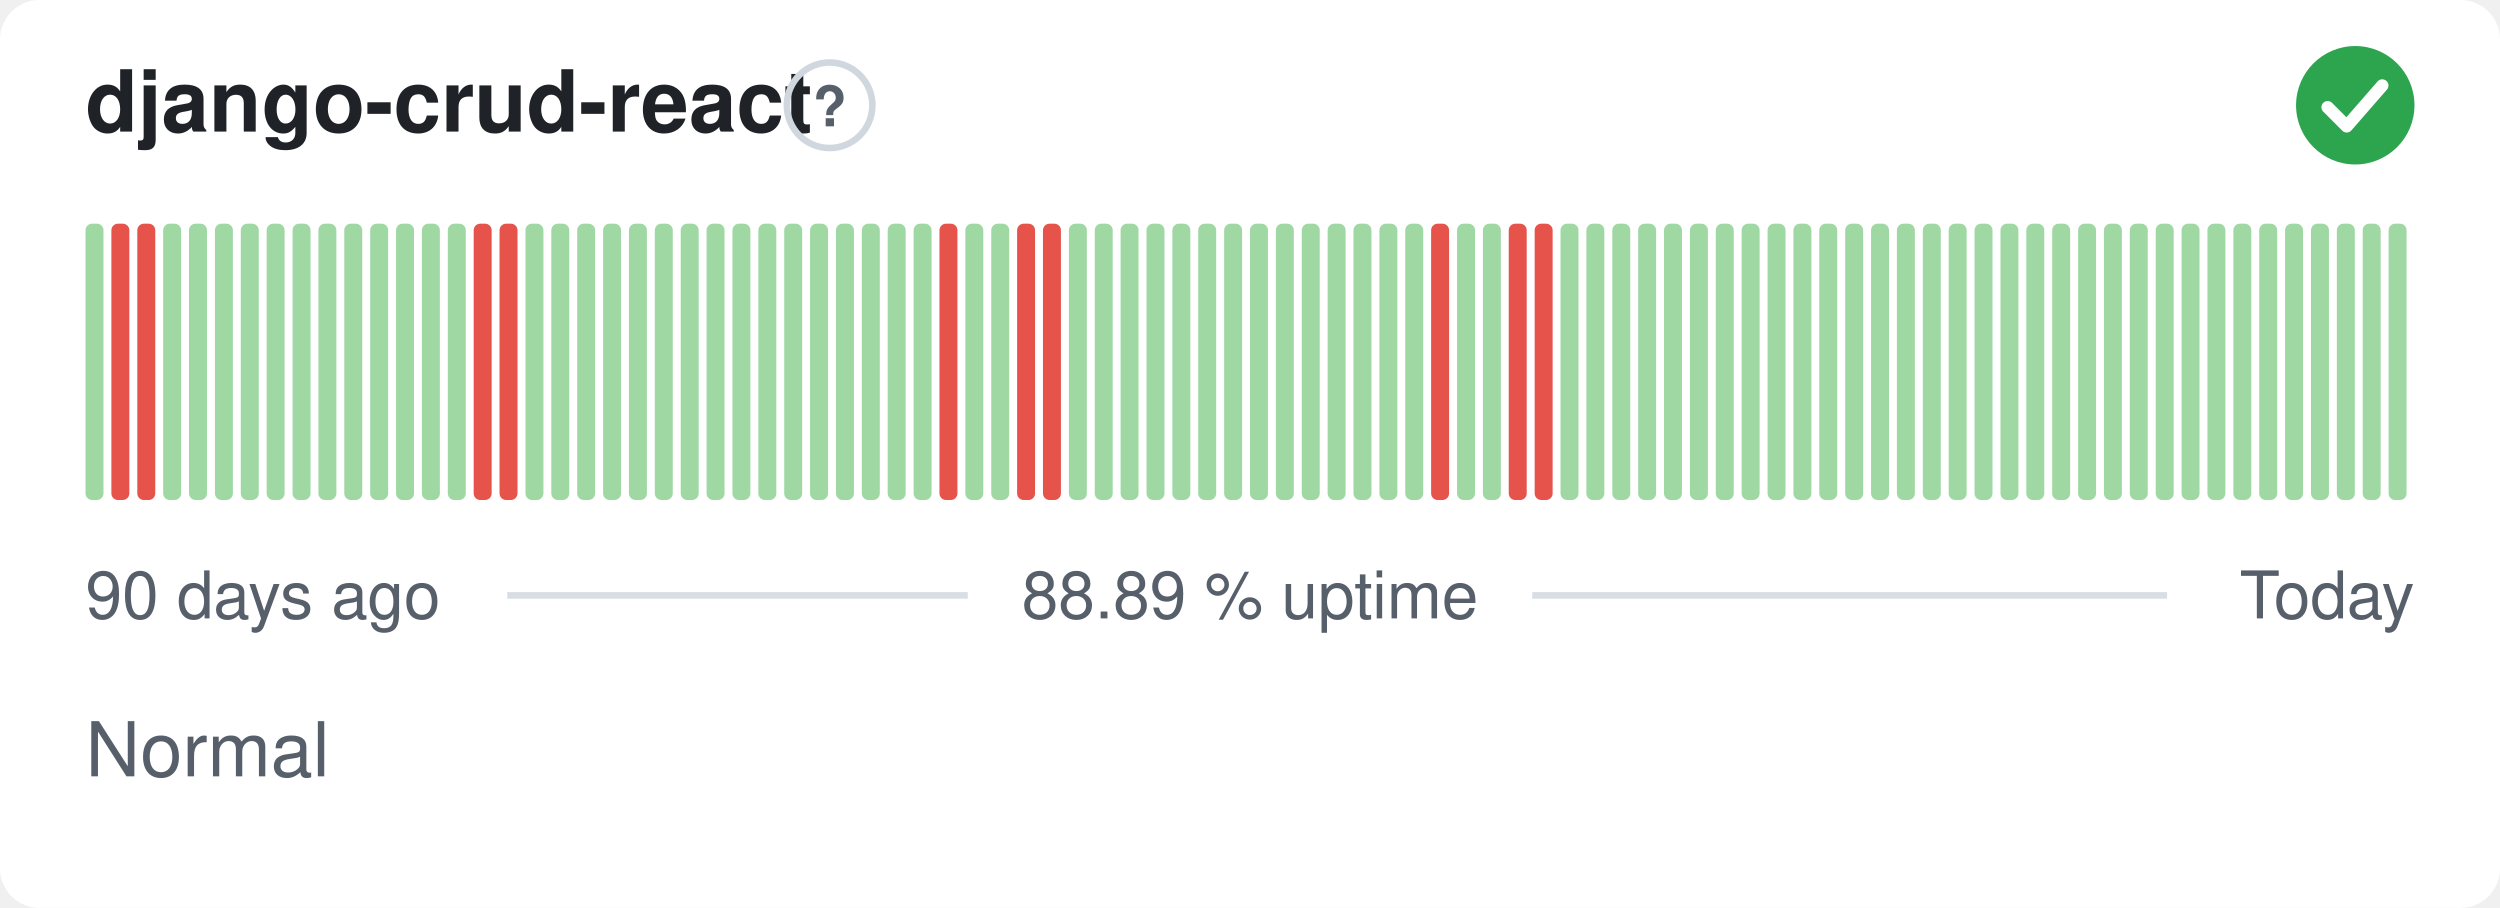
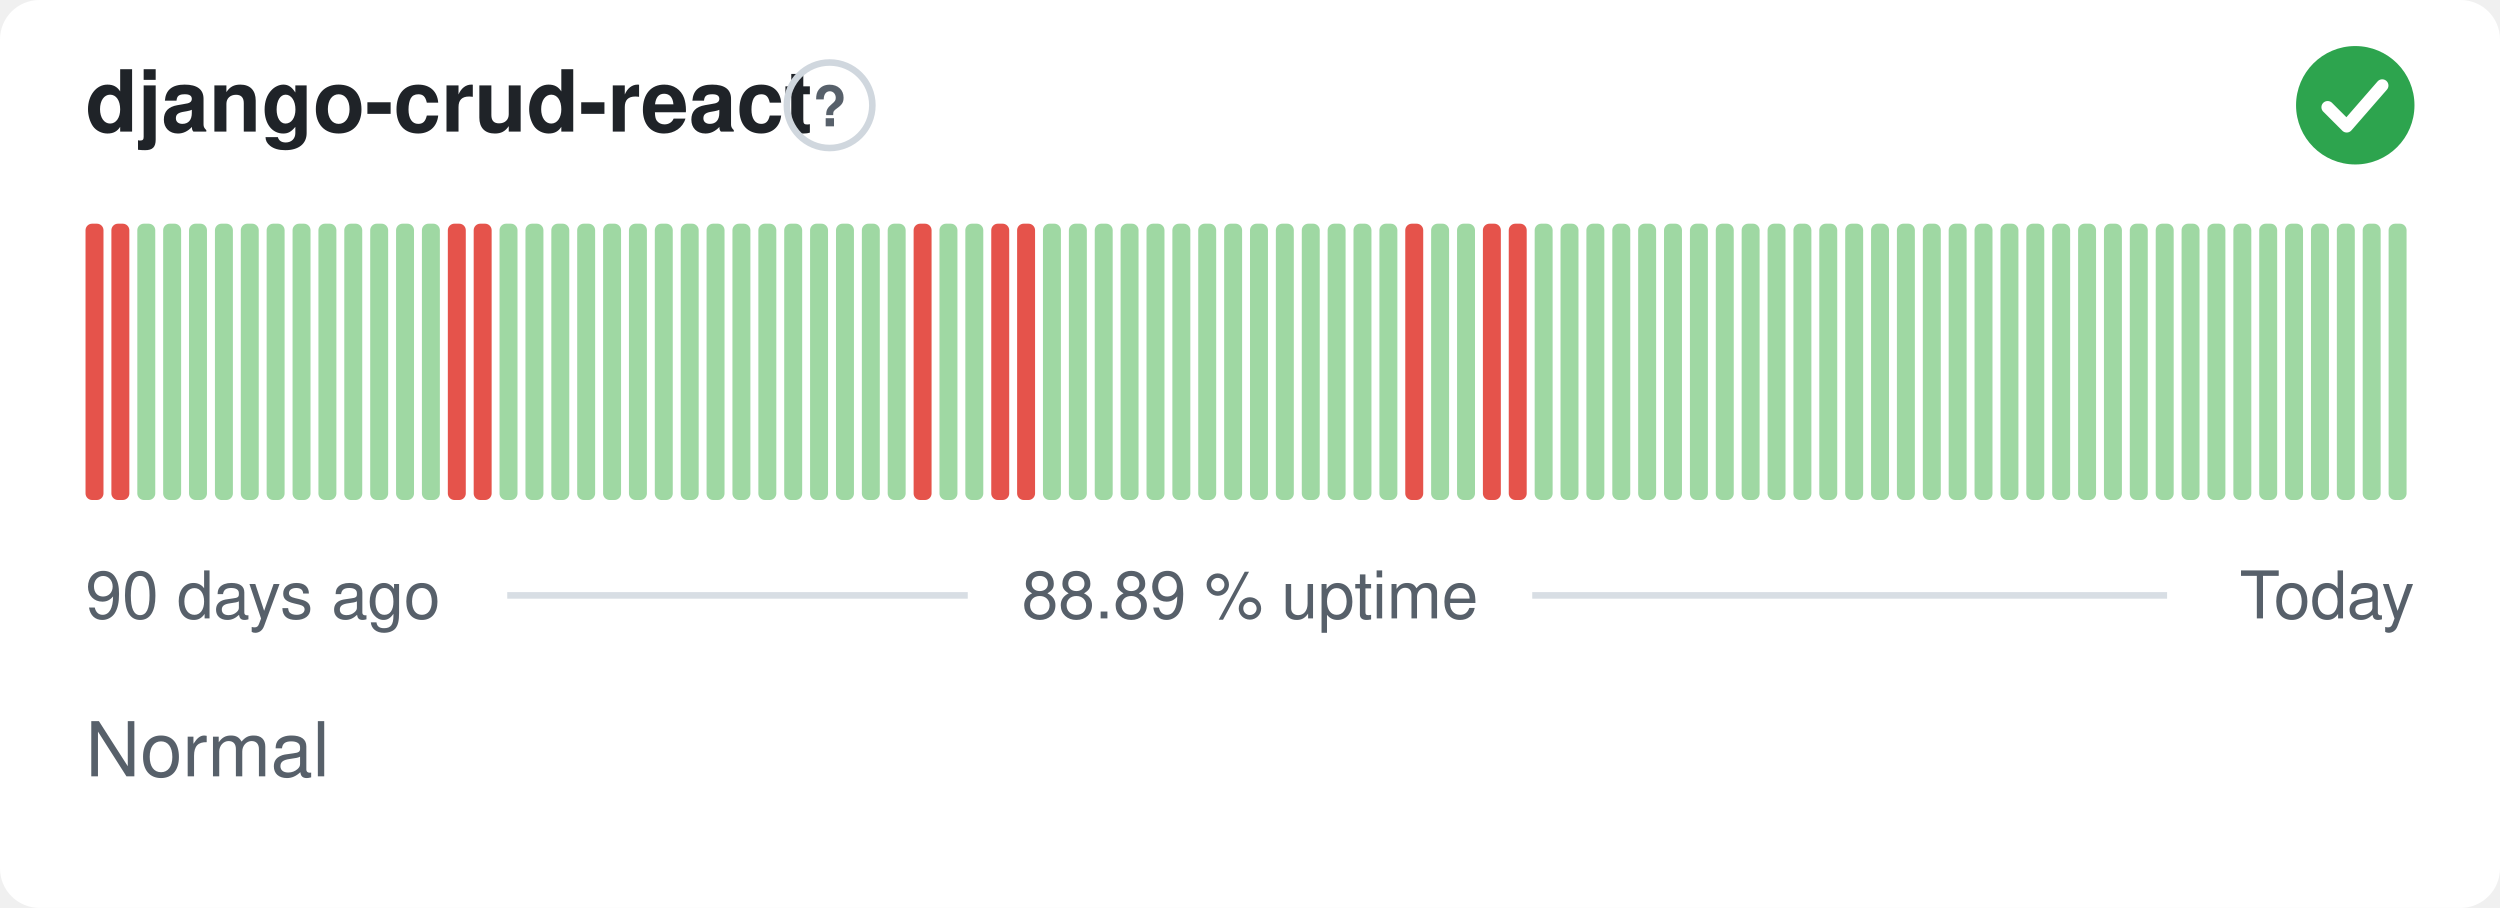
<svg xmlns="http://www.w3.org/2000/svg" width="380" height="138" viewBox="0 0 380 138" role="img" aria-label="django-crud-react: Normal, 88.89 % uptime over the last 90 days" font-family="-apple-system,BlinkMacSystemFont,'Segoe UI',Helvetica,Arial,sans-serif">
  <style>
    @media (prefers-color-scheme: dark) {
      .bg { fill: #0d1117 }
      .title { fill: #e6edf3 }
      .muted { fill: #8b949e }
      .hint { stroke: #30363d }
      .rule { stroke: #30363d }
      .nodata { fill: #21262d }
    }
  </style>
  <rect class="bg" width="380" height="138" rx="6" fill="#ffffff" />
  <text class="title" x="13" y="20" font-size="13" font-weight="600" fill="#1f2328">django-crud-react</text>
  <circle class="hint" cx="126.1" cy="16" r="6.5" fill="none" stroke="#d0d7de" stroke-width="1" />
  <text class="muted" x="126.1" y="19.2" text-anchor="middle" font-size="8.5" font-weight="700" fill="#57606a">?</text>
  <circle cx="358" cy="16" r="9" fill="#2da44e" />
  <path d="M353.80 16.30l2.90 2.90 5.40 -6.20" fill="none" stroke="#fff" stroke-width="1.89" stroke-linecap="round" stroke-linejoin="round" />
-   <rect x="13.00" y="34.00" width="2.73" height="42.00" rx="1" fill="#9fd8a3" />
+   <rect x="13.00" y="34.00" width="2.73" height="42.00" rx="1" fill="#e5534b" />
  <rect x="16.93" y="34.00" width="2.73" height="42.00" rx="1" fill="#e5534b" />
-   <rect x="20.87" y="34.00" width="2.73" height="42.00" rx="1" fill="#e5534b" />
+   <rect x="20.87" y="34.00" width="2.73" height="42.00" rx="1" fill="#9fd8a3" />
  <rect x="24.80" y="34.00" width="2.73" height="42.00" rx="1" fill="#9fd8a3" />
  <rect x="28.73" y="34.00" width="2.73" height="42.00" rx="1" fill="#9fd8a3" />
  <rect x="32.67" y="34.00" width="2.73" height="42.00" rx="1" fill="#9fd8a3" />
  <rect x="36.60" y="34.00" width="2.73" height="42.00" rx="1" fill="#9fd8a3" />
  <rect x="40.53" y="34.00" width="2.73" height="42.00" rx="1" fill="#9fd8a3" />
  <rect x="44.47" y="34.00" width="2.73" height="42.00" rx="1" fill="#9fd8a3" />
  <rect x="48.40" y="34.00" width="2.73" height="42.00" rx="1" fill="#9fd8a3" />
  <rect x="52.33" y="34.00" width="2.73" height="42.00" rx="1" fill="#9fd8a3" />
  <rect x="56.27" y="34.00" width="2.73" height="42.00" rx="1" fill="#9fd8a3" />
  <rect x="60.20" y="34.00" width="2.73" height="42.00" rx="1" fill="#9fd8a3" />
  <rect x="64.13" y="34.00" width="2.73" height="42.00" rx="1" fill="#9fd8a3" />
-   <rect x="68.07" y="34.00" width="2.73" height="42.00" rx="1" fill="#9fd8a3" />
+   <rect x="68.07" y="34.00" width="2.73" height="42.00" rx="1" fill="#e5534b" />
  <rect x="72.00" y="34.00" width="2.73" height="42.00" rx="1" fill="#e5534b" />
-   <rect x="75.93" y="34.00" width="2.73" height="42.00" rx="1" fill="#e5534b" />
+   <rect x="75.93" y="34.00" width="2.73" height="42.00" rx="1" fill="#9fd8a3" />
  <rect x="79.87" y="34.00" width="2.73" height="42.00" rx="1" fill="#9fd8a3" />
  <rect x="83.80" y="34.00" width="2.73" height="42.00" rx="1" fill="#9fd8a3" />
  <rect x="87.73" y="34.00" width="2.73" height="42.00" rx="1" fill="#9fd8a3" />
  <rect x="91.67" y="34.00" width="2.73" height="42.00" rx="1" fill="#9fd8a3" />
  <rect x="95.60" y="34.00" width="2.73" height="42.00" rx="1" fill="#9fd8a3" />
  <rect x="99.53" y="34.00" width="2.73" height="42.00" rx="1" fill="#9fd8a3" />
  <rect x="103.47" y="34.00" width="2.73" height="42.00" rx="1" fill="#9fd8a3" />
  <rect x="107.40" y="34.00" width="2.73" height="42.00" rx="1" fill="#9fd8a3" />
  <rect x="111.33" y="34.00" width="2.73" height="42.00" rx="1" fill="#9fd8a3" />
  <rect x="115.27" y="34.00" width="2.73" height="42.00" rx="1" fill="#9fd8a3" />
  <rect x="119.20" y="34.00" width="2.73" height="42.00" rx="1" fill="#9fd8a3" />
  <rect x="123.13" y="34.00" width="2.73" height="42.00" rx="1" fill="#9fd8a3" />
  <rect x="127.07" y="34.00" width="2.73" height="42.00" rx="1" fill="#9fd8a3" />
  <rect x="131.00" y="34.00" width="2.73" height="42.00" rx="1" fill="#9fd8a3" />
  <rect x="134.93" y="34.00" width="2.73" height="42.00" rx="1" fill="#9fd8a3" />
-   <rect x="138.87" y="34.00" width="2.73" height="42.00" rx="1" fill="#9fd8a3" />
-   <rect x="142.80" y="34.00" width="2.73" height="42.00" rx="1" fill="#e5534b" />
+   <rect x="138.87" y="34.00" width="2.73" height="42.00" rx="1" fill="#e5534b" />
+   <rect x="142.80" y="34.00" width="2.73" height="42.00" rx="1" fill="#9fd8a3" />
  <rect x="146.73" y="34.00" width="2.73" height="42.00" rx="1" fill="#9fd8a3" />
-   <rect x="150.67" y="34.00" width="2.73" height="42.00" rx="1" fill="#9fd8a3" />
+   <rect x="150.67" y="34.00" width="2.73" height="42.00" rx="1" fill="#e5534b" />
  <rect x="154.60" y="34.00" width="2.73" height="42.00" rx="1" fill="#e5534b" />
-   <rect x="158.53" y="34.00" width="2.73" height="42.00" rx="1" fill="#e5534b" />
+   <rect x="158.53" y="34.00" width="2.73" height="42.00" rx="1" fill="#9fd8a3" />
  <rect x="162.47" y="34.00" width="2.73" height="42.00" rx="1" fill="#9fd8a3" />
  <rect x="166.40" y="34.00" width="2.73" height="42.00" rx="1" fill="#9fd8a3" />
  <rect x="170.33" y="34.00" width="2.73" height="42.00" rx="1" fill="#9fd8a3" />
  <rect x="174.27" y="34.00" width="2.73" height="42.00" rx="1" fill="#9fd8a3" />
  <rect x="178.20" y="34.00" width="2.73" height="42.00" rx="1" fill="#9fd8a3" />
  <rect x="182.13" y="34.00" width="2.73" height="42.00" rx="1" fill="#9fd8a3" />
  <rect x="186.07" y="34.00" width="2.73" height="42.00" rx="1" fill="#9fd8a3" />
  <rect x="190.00" y="34.00" width="2.73" height="42.00" rx="1" fill="#9fd8a3" />
  <rect x="193.93" y="34.00" width="2.73" height="42.00" rx="1" fill="#9fd8a3" />
  <rect x="197.87" y="34.00" width="2.73" height="42.00" rx="1" fill="#9fd8a3" />
  <rect x="201.80" y="34.00" width="2.73" height="42.00" rx="1" fill="#9fd8a3" />
  <rect x="205.73" y="34.00" width="2.73" height="42.00" rx="1" fill="#9fd8a3" />
  <rect x="209.67" y="34.00" width="2.73" height="42.00" rx="1" fill="#9fd8a3" />
-   <rect x="213.60" y="34.00" width="2.73" height="42.00" rx="1" fill="#9fd8a3" />
-   <rect x="217.53" y="34.00" width="2.73" height="42.00" rx="1" fill="#e5534b" />
+   <rect x="213.60" y="34.00" width="2.73" height="42.00" rx="1" fill="#e5534b" />
+   <rect x="217.53" y="34.00" width="2.73" height="42.00" rx="1" fill="#9fd8a3" />
  <rect x="221.47" y="34.00" width="2.73" height="42.00" rx="1" fill="#9fd8a3" />
-   <rect x="225.40" y="34.00" width="2.73" height="42.00" rx="1" fill="#9fd8a3" />
+   <rect x="225.40" y="34.00" width="2.73" height="42.00" rx="1" fill="#e5534b" />
  <rect x="229.33" y="34.00" width="2.73" height="42.00" rx="1" fill="#e5534b" />
-   <rect x="233.27" y="34.00" width="2.73" height="42.00" rx="1" fill="#e5534b" />
+   <rect x="233.27" y="34.00" width="2.73" height="42.00" rx="1" fill="#9fd8a3" />
  <rect x="237.20" y="34.00" width="2.73" height="42.00" rx="1" fill="#9fd8a3" />
  <rect x="241.13" y="34.00" width="2.73" height="42.00" rx="1" fill="#9fd8a3" />
  <rect x="245.07" y="34.00" width="2.73" height="42.00" rx="1" fill="#9fd8a3" />
  <rect x="249.00" y="34.00" width="2.73" height="42.00" rx="1" fill="#9fd8a3" />
  <rect x="252.93" y="34.00" width="2.73" height="42.00" rx="1" fill="#9fd8a3" />
  <rect x="256.87" y="34.00" width="2.73" height="42.00" rx="1" fill="#9fd8a3" />
  <rect x="260.80" y="34.00" width="2.73" height="42.00" rx="1" fill="#9fd8a3" />
  <rect x="264.73" y="34.00" width="2.73" height="42.00" rx="1" fill="#9fd8a3" />
  <rect x="268.67" y="34.00" width="2.73" height="42.00" rx="1" fill="#9fd8a3" />
  <rect x="272.60" y="34.00" width="2.73" height="42.00" rx="1" fill="#9fd8a3" />
  <rect x="276.53" y="34.00" width="2.73" height="42.00" rx="1" fill="#9fd8a3" />
  <rect x="280.47" y="34.00" width="2.73" height="42.00" rx="1" fill="#9fd8a3" />
  <rect x="284.40" y="34.00" width="2.73" height="42.00" rx="1" fill="#9fd8a3" />
  <rect x="288.33" y="34.00" width="2.73" height="42.00" rx="1" fill="#9fd8a3" />
  <rect x="292.27" y="34.00" width="2.73" height="42.00" rx="1" fill="#9fd8a3" />
  <rect x="296.20" y="34.00" width="2.73" height="42.00" rx="1" fill="#9fd8a3" />
  <rect x="300.13" y="34.00" width="2.73" height="42.00" rx="1" fill="#9fd8a3" />
  <rect x="304.07" y="34.00" width="2.73" height="42.00" rx="1" fill="#9fd8a3" />
  <rect x="308.00" y="34.00" width="2.73" height="42.00" rx="1" fill="#9fd8a3" />
  <rect x="311.93" y="34.00" width="2.73" height="42.00" rx="1" fill="#9fd8a3" />
  <rect x="315.87" y="34.00" width="2.73" height="42.00" rx="1" fill="#9fd8a3" />
  <rect x="319.80" y="34.00" width="2.73" height="42.00" rx="1" fill="#9fd8a3" />
  <rect x="323.73" y="34.00" width="2.73" height="42.00" rx="1" fill="#9fd8a3" />
  <rect x="327.67" y="34.00" width="2.73" height="42.00" rx="1" fill="#9fd8a3" />
  <rect x="331.60" y="34.00" width="2.73" height="42.00" rx="1" fill="#9fd8a3" />
  <rect x="335.53" y="34.00" width="2.73" height="42.00" rx="1" fill="#9fd8a3" />
  <rect x="339.47" y="34.00" width="2.73" height="42.00" rx="1" fill="#9fd8a3" />
  <rect x="343.40" y="34.00" width="2.73" height="42.00" rx="1" fill="#9fd8a3" />
  <rect x="347.33" y="34.00" width="2.73" height="42.00" rx="1" fill="#9fd8a3" />
  <rect x="351.27" y="34.00" width="2.73" height="42.00" rx="1" fill="#9fd8a3" />
  <rect x="355.20" y="34.00" width="2.73" height="42.00" rx="1" fill="#9fd8a3" />
  <rect x="359.13" y="34.00" width="2.73" height="42.00" rx="1" fill="#9fd8a3" />
  <rect x="363.07" y="34.00" width="2.73" height="42.00" rx="1" fill="#9fd8a3" />
  <text class="muted" x="13" y="94" font-size="10" fill="#57606a">90 days ago</text>
  <text class="muted" x="190" y="94" text-anchor="middle" font-size="10" fill="#57606a">88.89 % uptime</text>
  <text class="muted" x="367" y="94" text-anchor="end" font-size="10" fill="#57606a">Today</text>
  <line class="rule" x1="77.1" y1="90.5" x2="147.1" y2="90.5" stroke="#d8dee4" stroke-width="1" />
  <line class="rule" x1="232.9" y1="90.5" x2="329.4" y2="90.5" stroke="#d8dee4" stroke-width="1" />
  <text class="muted" x="13" y="118" font-size="11.5" fill="#57606a">Normal</text>
</svg>
